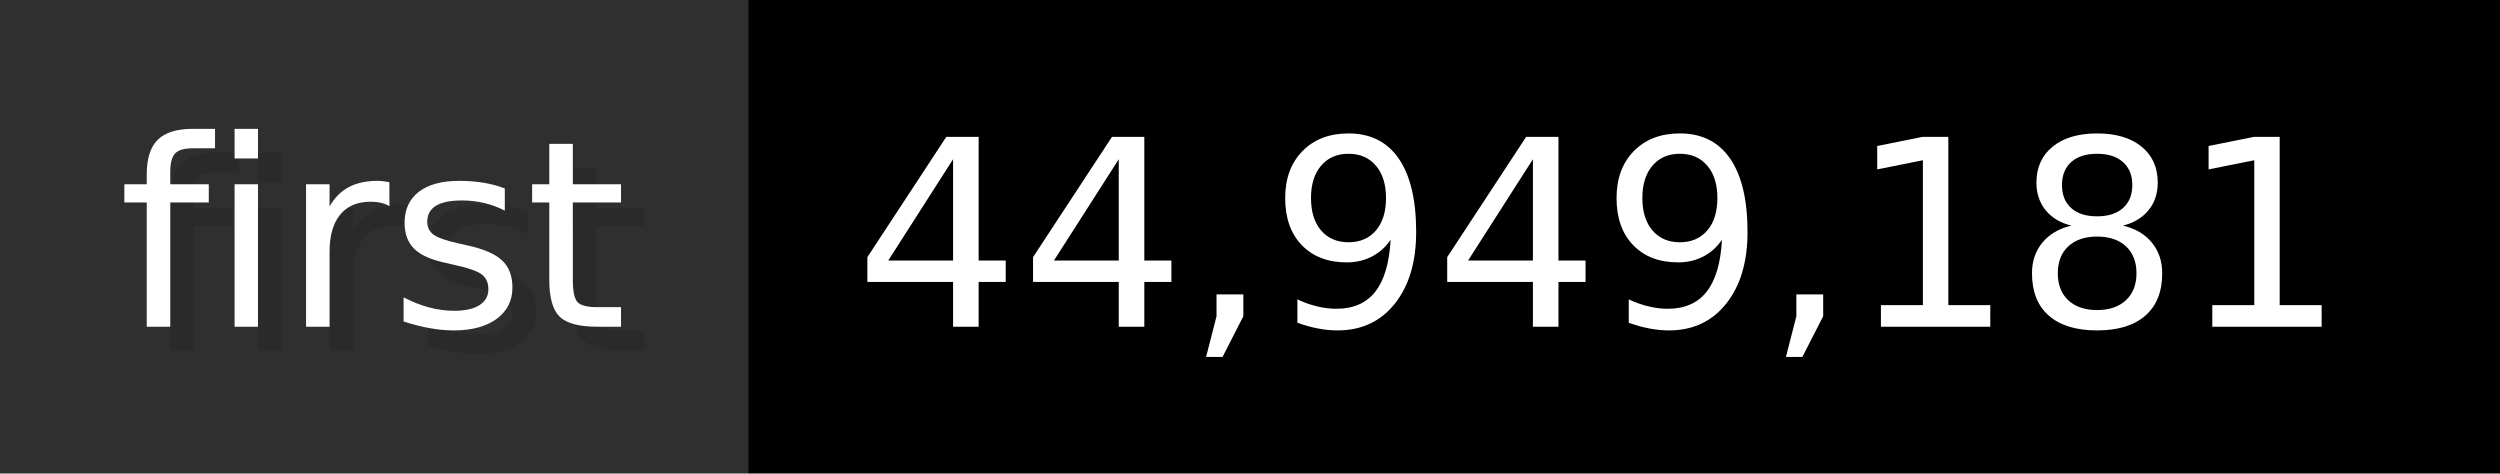
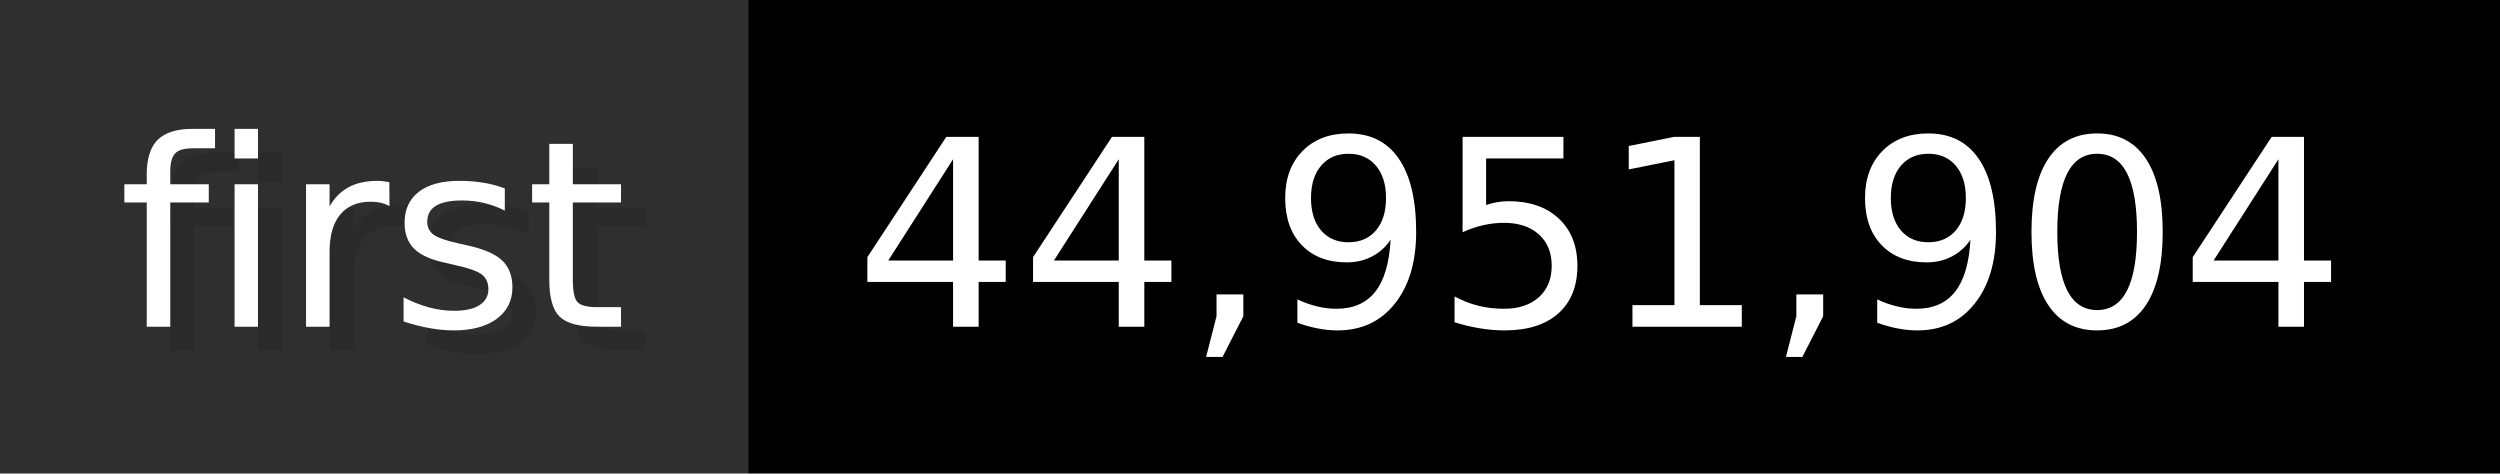
- <svg xmlns="http://www.w3.org/2000/svg" width="105.6" height="20" viewBox="0 0 1056 200" role="img" aria-label="first: 44,949,181">
+ <svg xmlns="http://www.w3.org/2000/svg" width="105.6" height="20" viewBox="0 0 1056 200" role="img" aria-label="first: 44,951,904">
  <g>
    <rect fill="#2F2F2F" width="316" height="200" />
    <rect fill="#" x="316" width="740" height="200" />
  </g>
  <g aria-hidden="true" fill="#fff" text-anchor="start" font-family="Verdana,DejaVu Sans,sans-serif" font-size="110">
    <text x="60" y="148" textLength="216" fill="#000" opacity="0.1">first</text>
    <text x="50" y="138" textLength="216">first</text>
-     <text x="371" y="148" textLength="640" fill="#000" opacity="0.1">44,949,181</text>
-     <text x="361" y="138" textLength="640">44,949,181</text>
+     <text x="371" y="148" textLength="640" fill="#000" opacity="0.1">44,951,904</text>
+     <text x="361" y="138" textLength="640">44,951,904</text>
  </g>
</svg>
